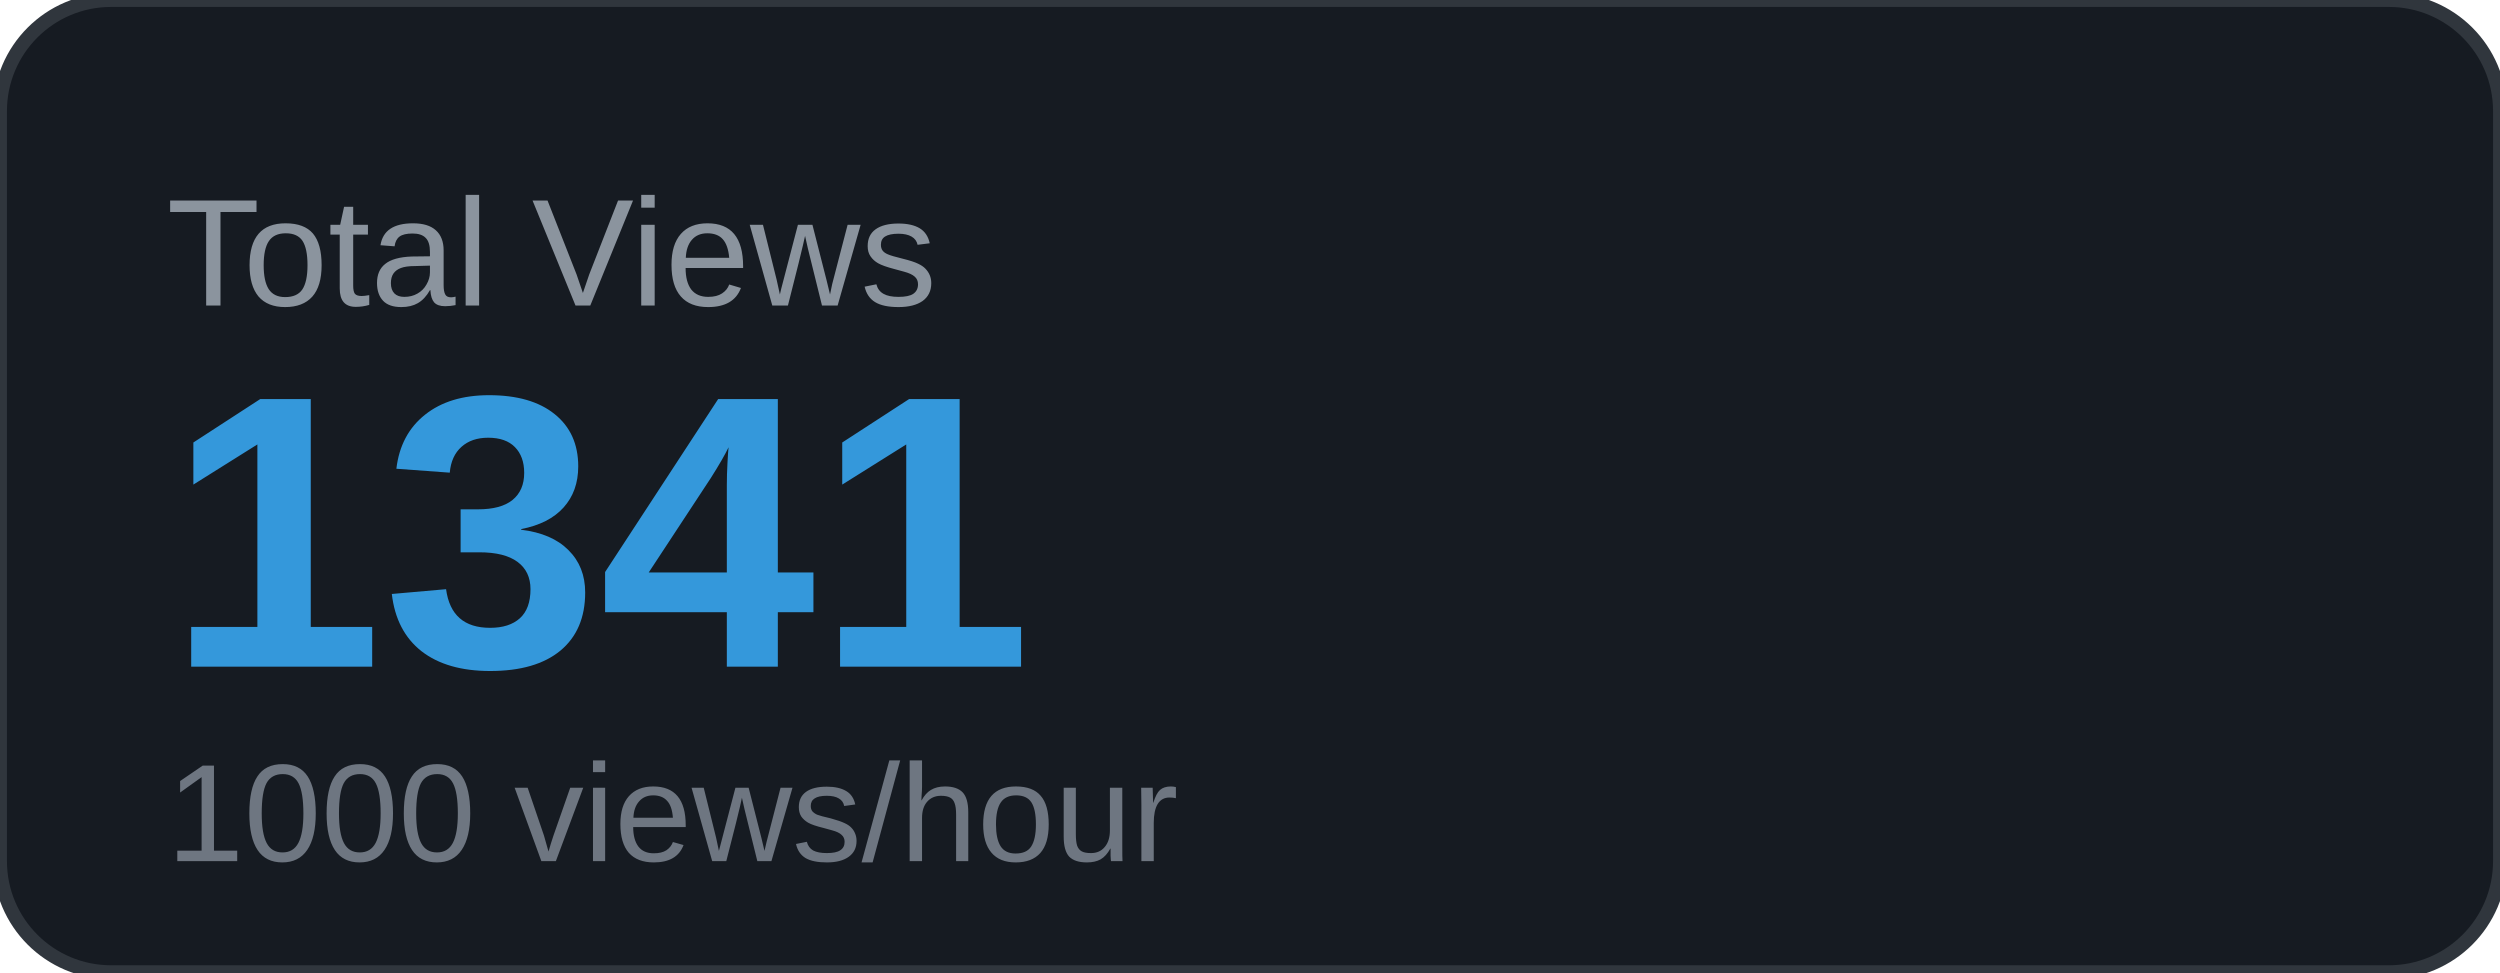
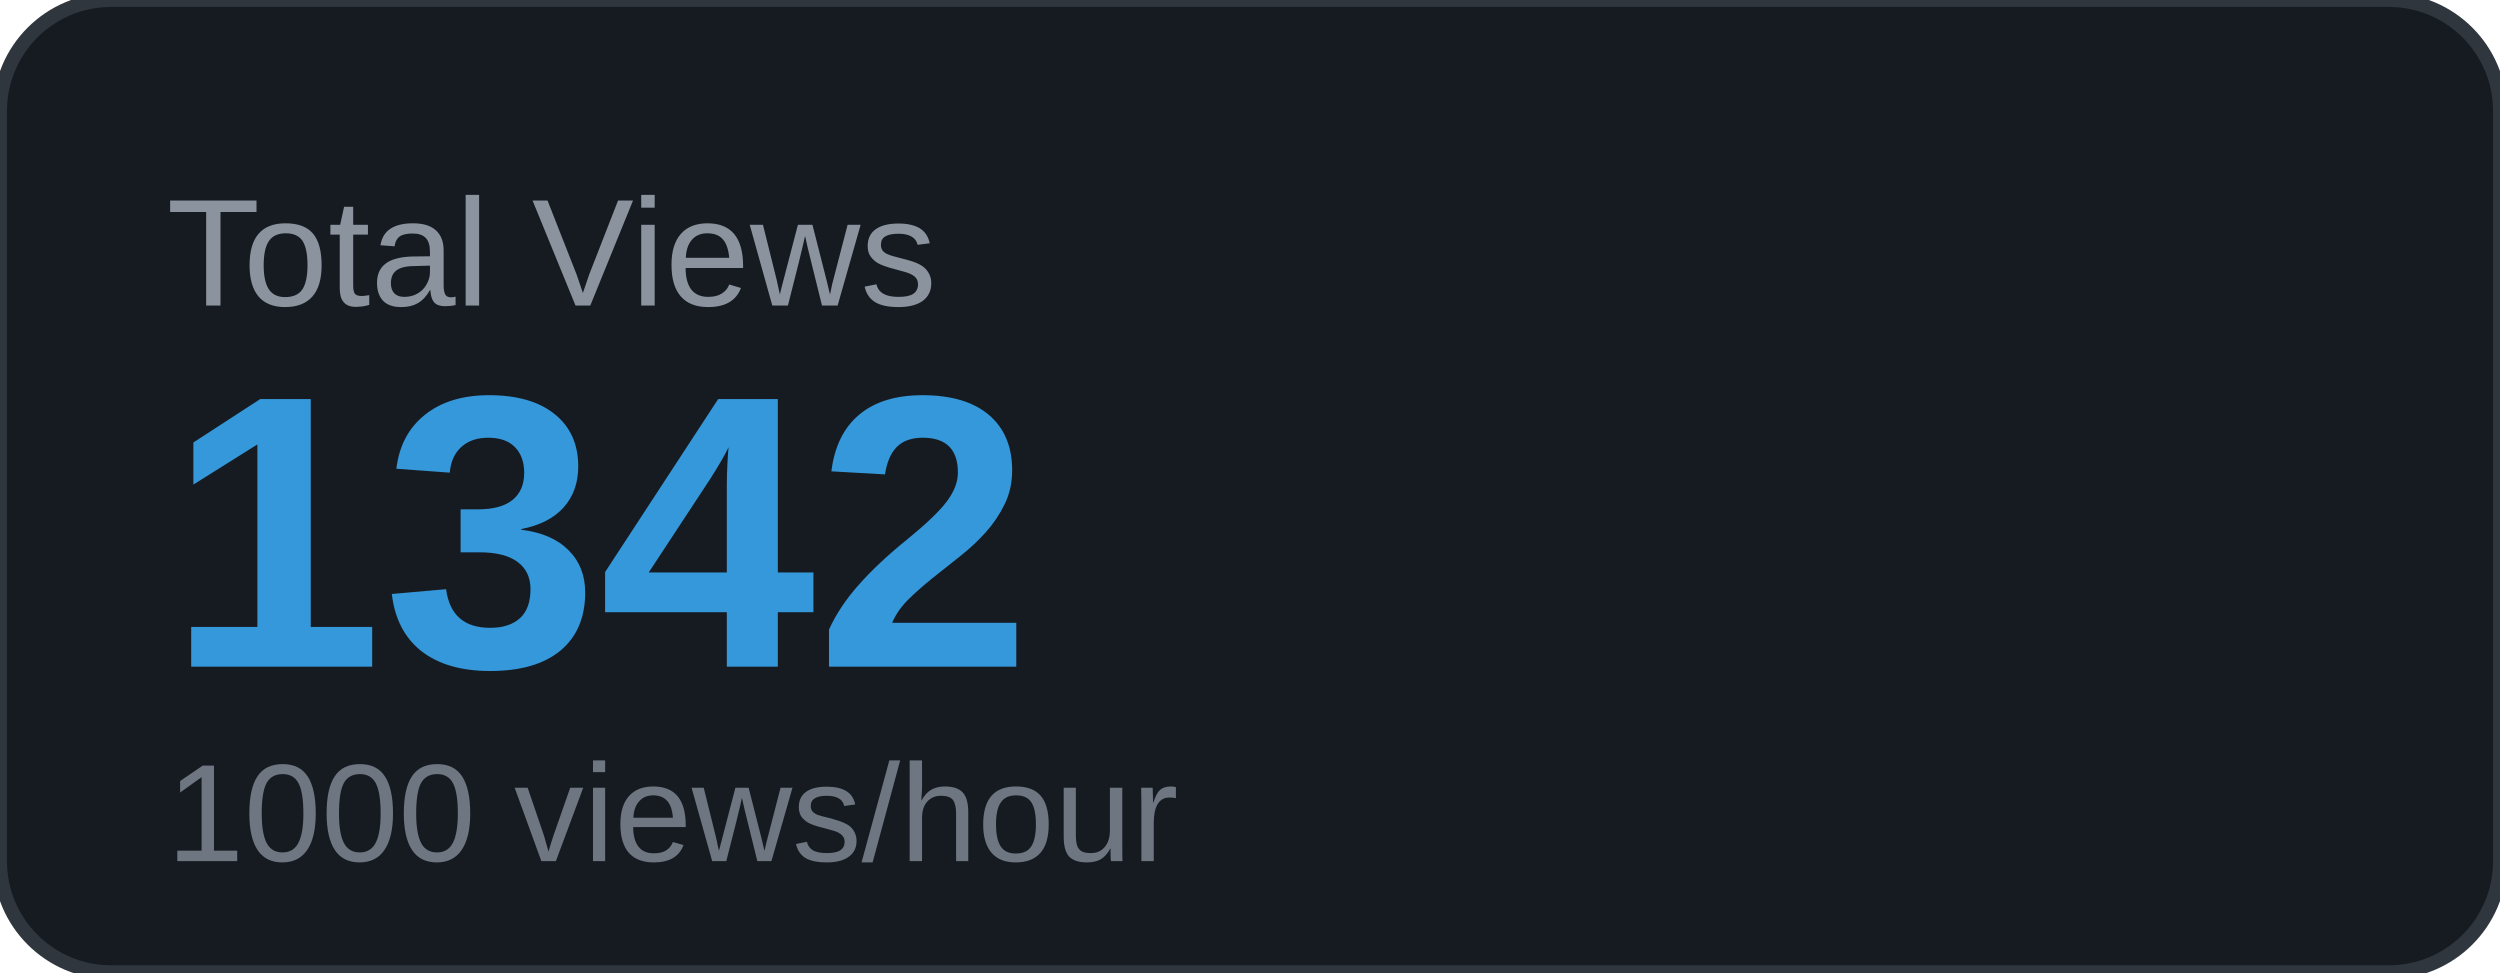
<svg xmlns="http://www.w3.org/2000/svg" width="180" height="70" viewBox="0 0 180 70">
  <rect width="180" height="70" rx="8" fill="#161b22" />
  <rect width="180" height="70" rx="8" fill="none" stroke="#30363d" stroke-width="1" />
  <text x="12" y="22" font-family="Arial, sans-serif" font-size="11" fill="#8b949e" text-transform="uppercase">Total Views</text>
-   <text x="12" y="48" font-family="Arial, sans-serif" font-size="28" font-weight="700" fill="#3498db">1341</text>
+   <text x="12" y="48" font-family="Arial, sans-serif" font-size="28" font-weight="700" fill="#3498db">1342</text>
  <text x="12" y="62" font-family="Arial, sans-serif" font-size="10" fill="#6e7681">1000 views/hour</text>
</svg>
